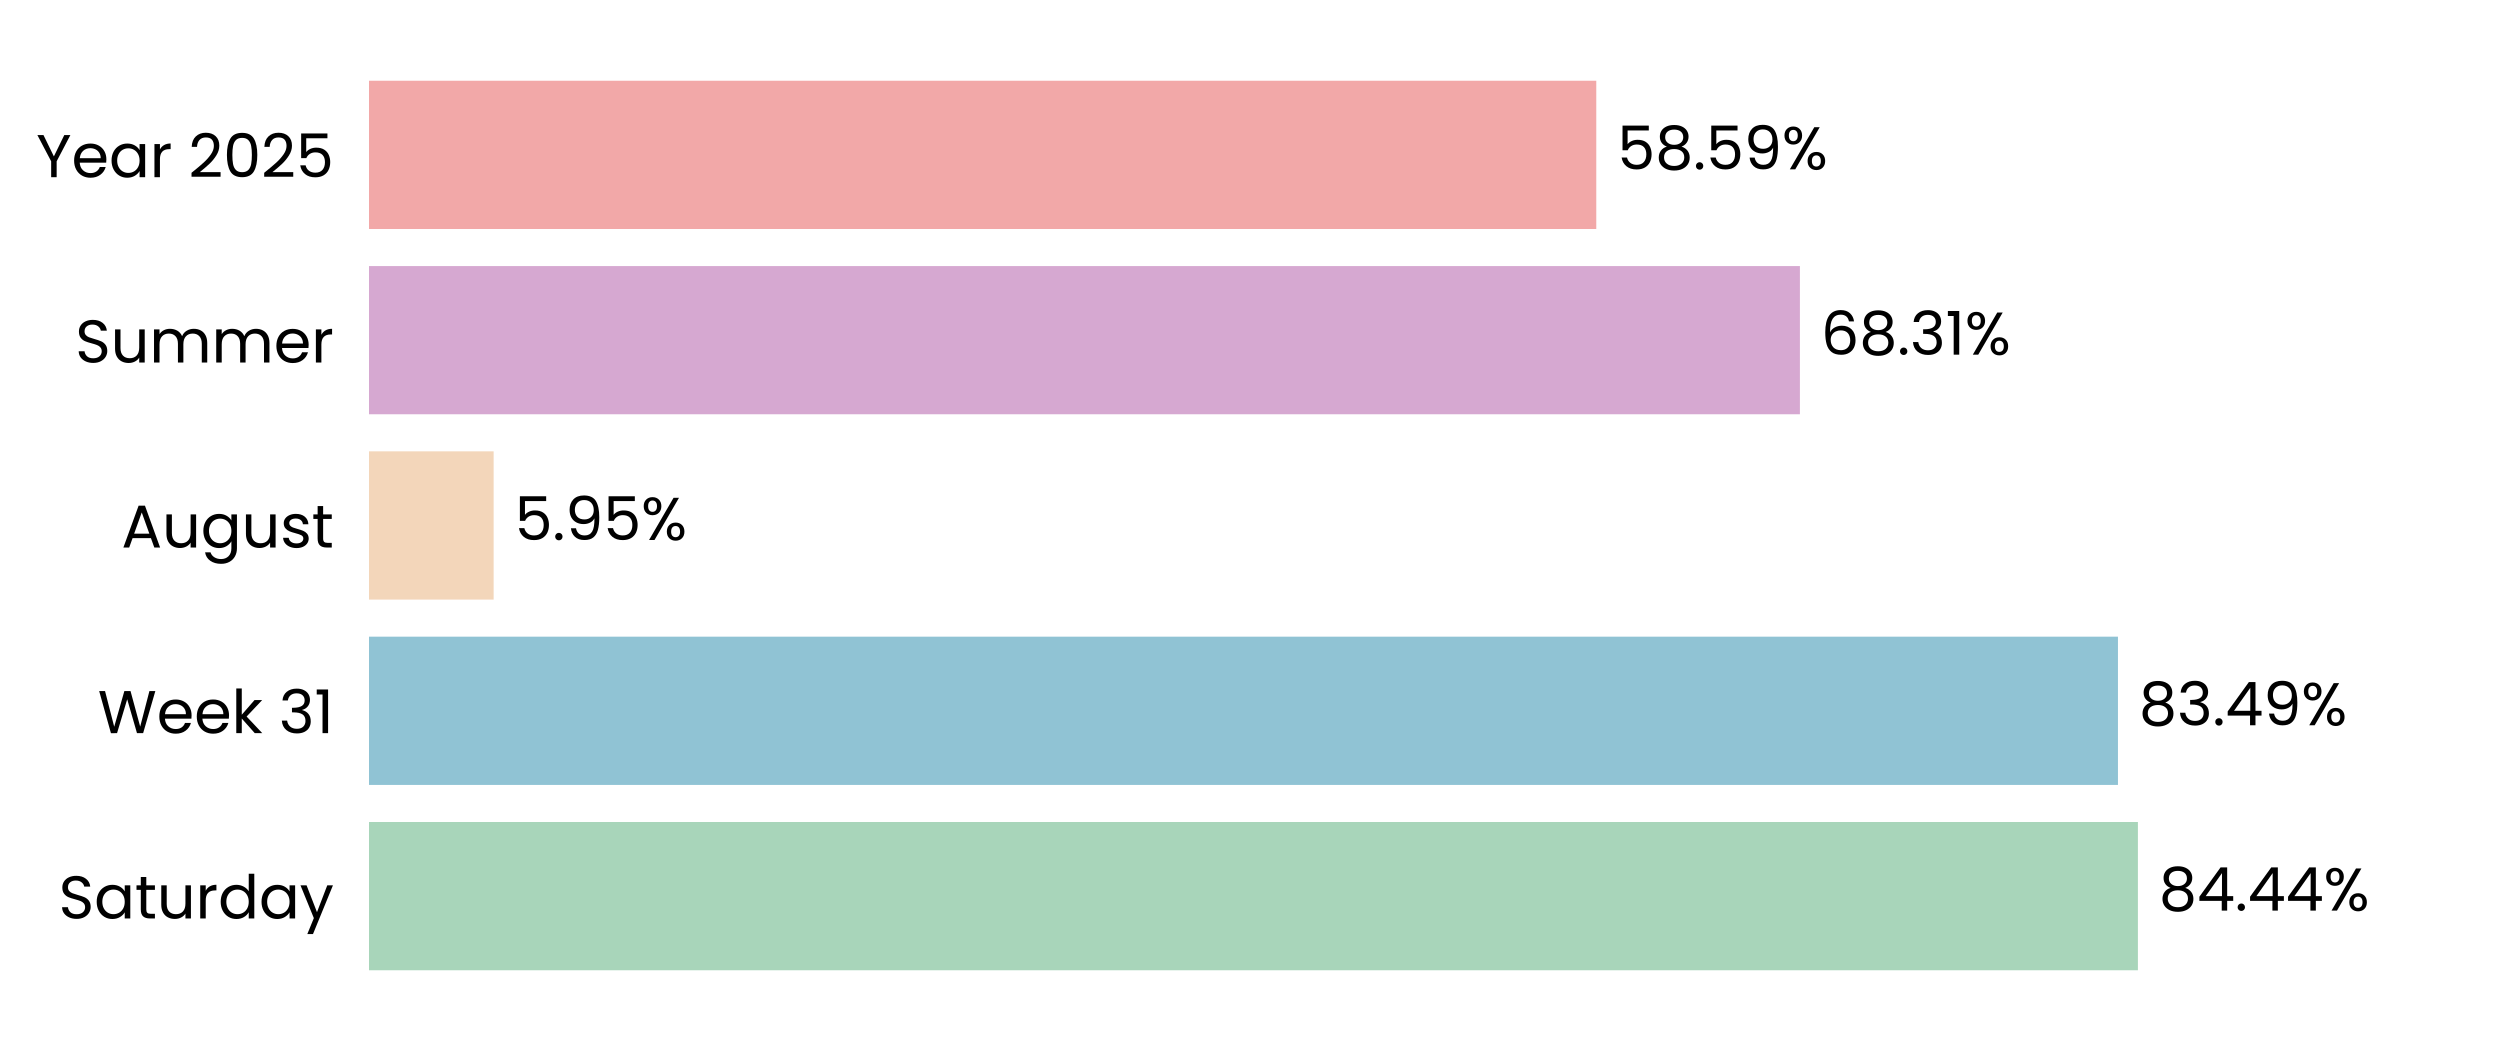
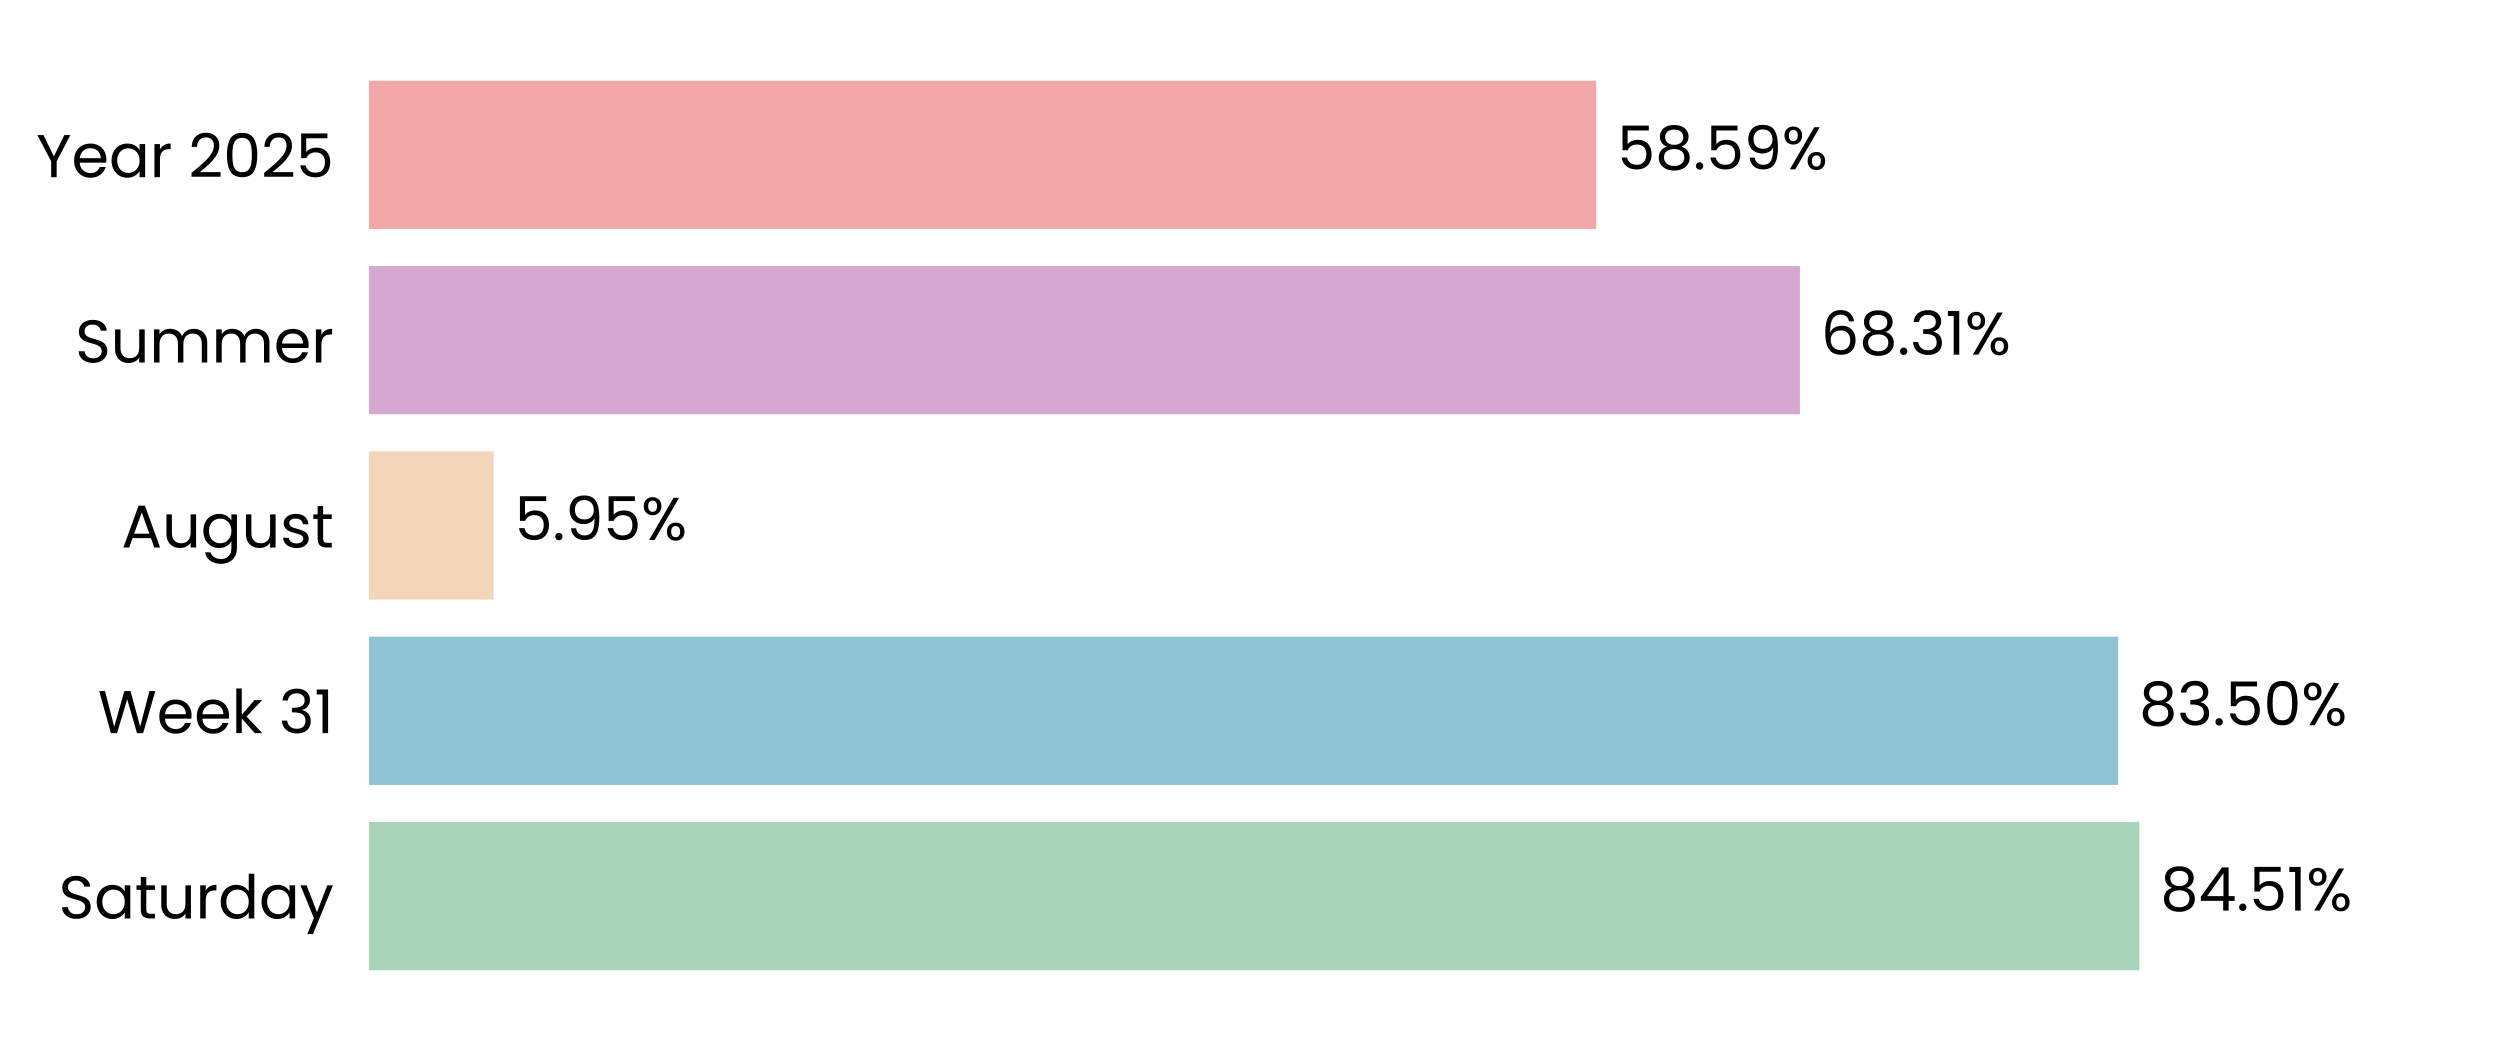
<svg xmlns="http://www.w3.org/2000/svg" xmlns:xlink="http://www.w3.org/1999/xlink" width="496.691pt" height="208.8pt" viewBox="0 0 496.691 208.8" version="1.1">
  <defs>
    <style type="text/css">*{stroke-linejoin: round; stroke-linecap: butt}</style>
  </defs>
  <g id="figure_1">
    <g id="patch_1">
      <path d="M 0 208.8  L 496.691 208.8  L 496.691 0  L 0 0  L 0 208.8  z " style="fill: none" />
    </g>
    <g id="axes_1">
      <g id="patch_2">
        <path d="M 73.311 201.6  L 489.491 201.6  L 489.491 7.2  L 73.311 7.2  L 73.311 201.6  z " style="fill: none" />
      </g>
      <g id="patch_3">
-         <path d="M 73.311 192.764  L 424.752 192.764  L 424.752 163.309  L 73.311 163.309  z " clip-path="url(#p9e237ae7e6)" style="fill: #a8d5ba" />
+         <path d="M 73.311 192.764  L 425.041 192.764  L 425.041 163.309  L 73.311 163.309  z " clip-path="url(#p746313bbdb)" style="fill: #a8d5ba" />
      </g>
      <g id="patch_4">
-         <path d="M 73.311 155.945  L 420.789 155.945  L 420.789 126.491  L 73.311 126.491  z " clip-path="url(#p9e237ae7e6)" style="fill: #90c3d4" />
+         <path d="M 73.311 155.945  L 420.83 155.945  L 420.83 126.491  L 73.311 126.491  z " clip-path="url(#p746313bbdb)" style="fill: #90c3d4" />
      </g>
      <g id="patch_5">
-         <path d="M 73.311 119.127  L 98.073 119.127  L 98.073 89.673  L 73.311 89.673  z " clip-path="url(#p9e237ae7e6)" style="fill: #f3d6ba" />
+         <path d="M 73.311 119.127  L 98.083 119.127  L 98.083 89.673  L 73.311 89.673  z " clip-path="url(#p746313bbdb)" style="fill: #f3d6ba" />
      </g>
      <g id="patch_6">
-         <path d="M 73.311 82.309  L 357.6 82.309  L 357.6 52.855  L 73.311 52.855  z " clip-path="url(#p9e237ae7e6)" style="fill: #d6a8d1" />
+         <path d="M 73.311 82.309  L 357.604 82.309  L 357.604 52.855  L 73.311 52.855  z " clip-path="url(#p746313bbdb)" style="fill: #d6a8d1" />
      </g>
      <g id="patch_7">
-         <path d="M 73.311 45.491  L 317.141 45.491  L 317.141 16.036  L 73.311 16.036  z " clip-path="url(#p9e237ae7e6)" style="fill: #f2a8a8" />
+         <path d="M 73.311 45.491  L 317.142 45.491  L 317.142 16.036  L 73.311 16.036  z " clip-path="url(#p746313bbdb)" style="fill: #f2a8a8" />
      </g>
      <g id="matplotlib.axis_1">
        <g id="ytick_1">
          <g id="text_1">
            <g transform="translate(11.65312 182.4764) scale(0.12 -0.12)">
              <defs>
                <path id="Poppins-Regular-53" d="M 1907 -45  Q 1466 -45 1117 112  Q 768 269 569 547  Q 371 826 365 1190  L 986 1190  Q 1018 877 1245 662  Q 1472 448 1907 448  Q 2323 448 2563 656  Q 2803 864 2803 1190  Q 2803 1446 2662 1606  Q 2522 1766 2310 1849  Q 2099 1933 1741 2029  Q 1299 2144 1033 2259  Q 768 2374 579 2620  Q 390 2867 390 3283  Q 390 3648 576 3929  Q 762 4211 1098 4364  Q 1434 4518 1869 4518  Q 2496 4518 2896 4204  Q 3296 3891 3347 3373  L 2707 3373  Q 2675 3629 2438 3824  Q 2202 4019 1811 4019  Q 1446 4019 1216 3830  Q 986 3642 986 3302  Q 986 3059 1123 2905  Q 1261 2752 1462 2672  Q 1664 2592 2029 2490  Q 2470 2368 2739 2249  Q 3008 2131 3200 1884  Q 3392 1638 3392 1216  Q 3392 890 3219 602  Q 3046 314 2707 134  Q 2368 -45 1907 -45  z " transform="scale(0.015625)" />
                <path id="Poppins-Regular-61" d="M 275 1766  Q 275 2304 492 2710  Q 710 3117 1091 3341  Q 1472 3565 1939 3565  Q 2400 3565 2739 3366  Q 3078 3168 3245 2867  L 3245 3507  L 3834 3507  L 3834 0  L 3245 0  L 3245 653  Q 3072 346 2729 144  Q 2387 -58 1933 -58  Q 1466 -58 1088 172  Q 710 403 492 819  Q 275 1235 275 1766  z M 3245 1760  Q 3245 2157 3085 2451  Q 2925 2746 2653 2902  Q 2381 3059 2054 3059  Q 1728 3059 1459 2905  Q 1190 2752 1030 2457  Q 870 2163 870 1766  Q 870 1363 1030 1065  Q 1190 768 1459 611  Q 1728 454 2054 454  Q 2381 454 2653 611  Q 2925 768 3085 1065  Q 3245 1363 3245 1760  z " transform="scale(0.015625)" />
                <path id="Poppins-Regular-74" d="M 1203 3027  L 1203 960  Q 1203 704 1312 598  Q 1421 493 1690 493  L 2118 493  L 2118 0  L 1594 0  Q 1107 0 864 224  Q 621 448 621 960  L 621 3027  L 166 3027  L 166 3507  L 621 3507  L 621 4390  L 1203 4390  L 1203 3507  L 2118 3507  L 2118 3027  L 1203 3027  z " transform="scale(0.015625)" />
                <path id="Poppins-Regular-75" d="M 3603 3507  L 3603 0  L 3021 0  L 3021 518  Q 2854 250 2556 99  Q 2259 -51 1901 -51  Q 1491 -51 1164 118  Q 838 288 649 627  Q 461 966 461 1453  L 461 3507  L 1037 3507  L 1037 1530  Q 1037 1011 1299 732  Q 1562 454 2016 454  Q 2483 454 2752 742  Q 3021 1030 3021 1581  L 3021 3507  L 3603 3507  z " transform="scale(0.015625)" />
                <path id="Poppins-Regular-72" d="M 1075 2938  Q 1229 3238 1513 3404  Q 1798 3571 2208 3571  L 2208 2970  L 2054 2970  Q 1075 2970 1075 1907  L 1075 0  L 493 0  L 493 3507  L 1075 3507  L 1075 2938  z " transform="scale(0.015625)" />
                <path id="Poppins-Regular-64" d="M 275 1766  Q 275 2304 492 2710  Q 710 3117 1091 3341  Q 1472 3565 1946 3565  Q 2355 3565 2707 3376  Q 3059 3187 3245 2880  L 3245 4736  L 3834 4736  L 3834 0  L 3245 0  L 3245 659  Q 3072 346 2733 144  Q 2394 -58 1939 -58  Q 1472 -58 1091 172  Q 710 403 492 819  Q 275 1235 275 1766  z M 3245 1760  Q 3245 2157 3085 2451  Q 2925 2746 2653 2902  Q 2381 3059 2054 3059  Q 1728 3059 1459 2905  Q 1190 2752 1030 2457  Q 870 2163 870 1766  Q 870 1363 1030 1065  Q 1190 768 1459 611  Q 1728 454 2054 454  Q 2381 454 2653 611  Q 2925 768 3085 1065  Q 3245 1363 3245 1760  z " transform="scale(0.015625)" />
                <path id="Poppins-Regular-79" d="M 3514 3507  L 1402 -1651  L 800 -1651  L 1491 38  L 77 3507  L 723 3507  L 1824 666  L 2912 3507  L 3514 3507  z " transform="scale(0.015625)" />
              </defs>
              <use xlink:href="#Poppins-Regular-53" />
              <use xlink:href="#Poppins-Regular-61" transform="translate(58.7 0)" />
              <use xlink:href="#Poppins-Regular-74" transform="translate(126.3 0)" />
              <use xlink:href="#Poppins-Regular-75" transform="translate(162.7 0)" />
              <use xlink:href="#Poppins-Regular-72" transform="translate(226.7 0)" />
              <use xlink:href="#Poppins-Regular-64" transform="translate(264 0)" />
              <use xlink:href="#Poppins-Regular-61" transform="translate(331.5999 0)" />
              <use xlink:href="#Poppins-Regular-79" transform="translate(399.1999 0)" />
            </g>
          </g>
        </g>
        <g id="ytick_2">
          <g id="text_2">
            <g transform="translate(19.42687 145.6582) scale(0.12 -0.12)">
              <defs>
                <path id="Poppins-Regular-57" d="M 6099 4461  L 4806 0  L 4154 0  L 3117 3590  L 2042 0  L 1395 -6  L 147 4461  L 768 4461  L 1741 678  L 2816 4461  L 3469 4461  L 4493 691  L 5472 4461  L 6099 4461  z " transform="scale(0.015625)" />
                <path id="Poppins-Regular-65" d="M 3693 1888  Q 3693 1722 3674 1536  L 870 1536  Q 902 1018 1225 726  Q 1549 435 2010 435  Q 2387 435 2640 611  Q 2893 787 2995 1082  L 3622 1082  Q 3482 576 3059 259  Q 2637 -58 2010 -58  Q 1510 -58 1116 166  Q 723 390 499 803  Q 275 1216 275 1760  Q 275 2304 492 2713  Q 710 3123 1104 3344  Q 1498 3565 2010 3565  Q 2509 3565 2893 3347  Q 3277 3130 3485 2749  Q 3693 2368 3693 1888  z M 3091 2010  Q 3091 2342 2944 2582  Q 2797 2822 2544 2947  Q 2291 3072 1984 3072  Q 1542 3072 1232 2790  Q 922 2509 877 2010  L 3091 2010  z " transform="scale(0.015625)" />
                <path id="Poppins-Regular-6b" d="M 2451 0  L 1075 1549  L 1075 0  L 493 0  L 493 4736  L 1075 4736  L 1075 1952  L 2426 3507  L 3238 3507  L 1587 1760  L 3245 0  L 2451 0  z " transform="scale(0.015625)" />
                <path id="Poppins-Regular-20" transform="scale(0.015625)" />
                <path id="Poppins-Regular-33" d="M 384 3462  Q 429 4051 838 4384  Q 1248 4717 1901 4717  Q 2336 4717 2653 4560  Q 2970 4403 3133 4134  Q 3296 3866 3296 3526  Q 3296 3130 3069 2842  Q 2842 2554 2477 2470  L 2477 2438  Q 2893 2336 3136 2035  Q 3379 1734 3379 1248  Q 3379 883 3212 592  Q 3046 301 2713 134  Q 2381 -32 1914 -32  Q 1235 -32 800 323  Q 365 678 314 1331  L 877 1331  Q 922 947 1190 704  Q 1459 461 1907 461  Q 2355 461 2588 694  Q 2822 928 2822 1299  Q 2822 1779 2502 1990  Q 2182 2202 1536 2202  L 1389 2202  L 1389 2688  L 1542 2688  Q 2131 2694 2432 2883  Q 2733 3072 2733 3469  Q 2733 3808 2512 4013  Q 2291 4218 1882 4218  Q 1485 4218 1241 4013  Q 998 3808 954 3462  L 384 3462  z " transform="scale(0.015625)" />
                <path id="Poppins-Regular-31" d="M 243 4096  L 243 4627  L 1446 4627  L 1446 0  L 858 0  L 858 4096  L 243 4096  z " transform="scale(0.015625)" />
              </defs>
              <use xlink:href="#Poppins-Regular-57" />
              <use xlink:href="#Poppins-Regular-65" transform="translate(97.59999 0)" />
              <use xlink:href="#Poppins-Regular-65" transform="translate(159.6 0)" />
              <use xlink:href="#Poppins-Regular-6b" transform="translate(221.6 0)" />
              <use xlink:href="#Poppins-Regular-20" transform="translate(273.0999 0)" />
              <use xlink:href="#Poppins-Regular-33" transform="translate(299.7999 0)" />
              <use xlink:href="#Poppins-Regular-31" transform="translate(358.6999 0)" />
            </g>
          </g>
        </g>
        <g id="ytick_3">
          <g id="text_3">
            <g transform="translate(24.11812 108.78) scale(0.12 -0.12)">
              <defs>
                <path id="Poppins-Regular-41" d="M 3130 992  L 1184 992  L 826 0  L 211 0  L 1824 4435  L 2496 4435  L 4102 0  L 3488 0  L 3130 992  z M 2963 1466  L 2157 3718  L 1350 1466  L 2963 1466  z " transform="scale(0.015625)" />
                <path id="Poppins-Regular-67" d="M 1939 3565  Q 2394 3565 2736 3366  Q 3078 3168 3245 2867  L 3245 3507  L 3834 3507  L 3834 -77  Q 3834 -557 3629 -931  Q 3424 -1306 3043 -1517  Q 2662 -1728 2157 -1728  Q 1466 -1728 1005 -1401  Q 544 -1075 461 -512  L 1037 -512  Q 1133 -832 1433 -1027  Q 1734 -1222 2157 -1222  Q 2637 -1222 2941 -921  Q 3245 -621 3245 -77  L 3245 659  Q 3072 352 2733 147  Q 2394 -58 1939 -58  Q 1472 -58 1091 172  Q 710 403 492 819  Q 275 1235 275 1766  Q 275 2304 492 2710  Q 710 3117 1091 3341  Q 1472 3565 1939 3565  z M 3245 1760  Q 3245 2157 3085 2451  Q 2925 2746 2653 2902  Q 2381 3059 2054 3059  Q 1728 3059 1459 2905  Q 1190 2752 1030 2457  Q 870 2163 870 1766  Q 870 1363 1030 1065  Q 1190 768 1459 611  Q 1728 454 2054 454  Q 2381 454 2653 611  Q 2925 768 3085 1065  Q 3245 1363 3245 1760  z " transform="scale(0.015625)" />
                <path id="Poppins-Regular-73" d="M 1734 -58  Q 1331 -58 1011 80  Q 691 218 505 464  Q 320 710 301 1030  L 902 1030  Q 928 768 1149 601  Q 1370 435 1728 435  Q 2061 435 2253 582  Q 2445 730 2445 954  Q 2445 1184 2240 1296  Q 2035 1408 1606 1517  Q 1216 1619 969 1724  Q 723 1830 547 2038  Q 371 2246 371 2586  Q 371 2854 531 3078  Q 691 3302 985 3433  Q 1280 3565 1658 3565  Q 2240 3565 2598 3270  Q 2957 2976 2982 2464  L 2400 2464  Q 2381 2739 2179 2905  Q 1978 3072 1638 3072  Q 1325 3072 1139 2937  Q 954 2803 954 2586  Q 954 2413 1066 2301  Q 1178 2189 1347 2121  Q 1517 2054 1818 1971  Q 2195 1869 2432 1769  Q 2669 1670 2838 1472  Q 3008 1274 3014 954  Q 3014 666 2854 435  Q 2694 205 2403 73  Q 2112 -58 1734 -58  z " transform="scale(0.015625)" />
              </defs>
              <use xlink:href="#Poppins-Regular-41" />
              <use xlink:href="#Poppins-Regular-75" transform="translate(67.39999 0)" />
              <use xlink:href="#Poppins-Regular-67" transform="translate(131.4 0)" />
              <use xlink:href="#Poppins-Regular-75" transform="translate(199 0)" />
              <use xlink:href="#Poppins-Regular-73" transform="translate(263 0)" />
              <use xlink:href="#Poppins-Regular-74" transform="translate(315.2 0)" />
            </g>
          </g>
        </g>
        <g id="ytick_4">
          <g id="text_4">
            <g transform="translate(14.95125 72.02182) scale(0.12 -0.12)">
              <defs>
                <path id="Poppins-Regular-6d" d="M 4710 3571  Q 5120 3571 5440 3401  Q 5760 3232 5945 2893  Q 6131 2554 6131 2067  L 6131 0  L 5555 0  L 5555 1984  Q 5555 2509 5296 2787  Q 5037 3066 4595 3066  Q 4141 3066 3872 2774  Q 3603 2483 3603 1933  L 3603 0  L 3027 0  L 3027 1984  Q 3027 2509 2768 2787  Q 2509 3066 2067 3066  Q 1613 3066 1344 2774  Q 1075 2483 1075 1933  L 1075 0  L 493 0  L 493 3507  L 1075 3507  L 1075 3002  Q 1248 3277 1539 3424  Q 1830 3571 2182 3571  Q 2624 3571 2963 3372  Q 3302 3174 3469 2790  Q 3616 3162 3955 3366  Q 4294 3571 4710 3571  z " transform="scale(0.015625)" />
              </defs>
              <use xlink:href="#Poppins-Regular-53" />
              <use xlink:href="#Poppins-Regular-75" transform="translate(58.7 0)" />
              <use xlink:href="#Poppins-Regular-6d" transform="translate(122.7 0)" />
              <use xlink:href="#Poppins-Regular-6d" transform="translate(225.7 0)" />
              <use xlink:href="#Poppins-Regular-65" transform="translate(328.7 0)" />
              <use xlink:href="#Poppins-Regular-72" transform="translate(390.6999 0)" />
            </g>
          </g>
        </g>
        <g id="ytick_5">
          <g id="text_5">
            <g transform="translate(7.2 35.20364) scale(0.12 -0.12)">
              <defs>
                <path id="Poppins-Regular-59" d="M 3616 4461  L 2163 1683  L 2163 0  L 1581 0  L 1581 1683  L 122 4461  L 768 4461  L 1869 2202  L 2970 4461  L 3616 4461  z " transform="scale(0.015625)" />
                <path id="Poppins-Regular-32" d="M 326 467  Q 1139 1120 1600 1539  Q 2061 1958 2377 2416  Q 2694 2874 2694 3315  Q 2694 3731 2492 3971  Q 2291 4211 1843 4211  Q 1408 4211 1168 3939  Q 928 3667 909 3213  L 346 3213  Q 371 3930 780 4320  Q 1190 4710 1837 4710  Q 2496 4710 2883 4345  Q 3270 3981 3270 3341  Q 3270 2810 2953 2307  Q 2637 1805 2233 1424  Q 1830 1043 1203 538  L 3405 538  L 3405 51  L 326 51  L 326 467  z " transform="scale(0.015625)" />
                <path id="Poppins-Regular-30" d="M 397 2362  Q 397 3462 755 4080  Q 1114 4698 2010 4698  Q 2899 4698 3257 4080  Q 3616 3462 3616 2362  Q 3616 1242 3257 621  Q 2899 0 2010 0  Q 1114 0 755 621  Q 397 1242 397 2362  z M 3040 2362  Q 3040 2918 2966 3305  Q 2893 3693 2665 3929  Q 2438 4166 2010 4166  Q 1574 4166 1347 3929  Q 1120 3693 1046 3305  Q 973 2918 973 2362  Q 973 1786 1046 1395  Q 1120 1005 1347 768  Q 1574 531 2010 531  Q 2438 531 2665 768  Q 2893 1005 2966 1395  Q 3040 1786 3040 2362  z " transform="scale(0.015625)" />
                <path id="Poppins-Regular-35" d="M 3347 4122  L 1101 4122  L 1101 2662  Q 1248 2867 1536 2998  Q 1824 3130 2157 3130  Q 2688 3130 3021 2909  Q 3354 2688 3498 2339  Q 3642 1990 3642 1600  Q 3642 1139 3469 774  Q 3296 410 2941 198  Q 2586 -13 2061 -13  Q 1389 -13 973 332  Q 557 678 467 1254  L 1037 1254  Q 1120 890 1389 685  Q 1658 480 2067 480  Q 2573 480 2829 784  Q 3085 1088 3085 1587  Q 3085 2086 2829 2358  Q 2573 2630 2074 2630  Q 1734 2630 1481 2467  Q 1229 2304 1114 2022  L 563 2022  L 563 4634  L 3347 4634  L 3347 4122  z " transform="scale(0.015625)" />
              </defs>
              <use xlink:href="#Poppins-Regular-59" />
              <use xlink:href="#Poppins-Regular-65" transform="translate(58.39999 0)" />
              <use xlink:href="#Poppins-Regular-61" transform="translate(120.4 0)" />
              <use xlink:href="#Poppins-Regular-72" transform="translate(188 0)" />
              <use xlink:href="#Poppins-Regular-20" transform="translate(225.3 0)" />
              <use xlink:href="#Poppins-Regular-32" transform="translate(252 0)" />
              <use xlink:href="#Poppins-Regular-30" transform="translate(309.4999 0)" />
              <use xlink:href="#Poppins-Regular-32" transform="translate(372.2999 0)" />
              <use xlink:href="#Poppins-Regular-35" transform="translate(429.7999 0)" />
            </g>
          </g>
        </g>
      </g>
      <g id="text_6">
-         <g transform="translate(428.9139 180.9164) scale(0.12 -0.12)">
+         <g transform="translate(429.203 180.9164) scale(0.12 -0.12)">
          <defs>
            <path id="Poppins-Regular-38" d="M 1242 2406  Q 883 2547 691 2816  Q 499 3085 499 3469  Q 499 3814 672 4092  Q 845 4371 1187 4534  Q 1530 4698 2016 4698  Q 2502 4698 2844 4534  Q 3187 4371 3363 4092  Q 3539 3814 3539 3469  Q 3539 3098 3340 2819  Q 3142 2541 2797 2406  Q 3194 2285 3427 1981  Q 3661 1677 3661 1248  Q 3661 832 3456 521  Q 3251 211 2876 41  Q 2502 -128 2016 -128  Q 1530 -128 1162 41  Q 794 211 589 521  Q 384 832 384 1248  Q 384 1677 614 1984  Q 845 2291 1242 2406  z M 2976 3398  Q 2976 3789 2720 4000  Q 2464 4211 2016 4211  Q 1574 4211 1318 4000  Q 1062 3789 1062 3392  Q 1062 3034 1328 2816  Q 1594 2598 2016 2598  Q 2445 2598 2710 2819  Q 2976 3040 2976 3398  z M 2016 2150  Q 1542 2150 1241 1929  Q 941 1709 941 1267  Q 941 858 1232 608  Q 1523 358 2016 358  Q 2509 358 2797 608  Q 3085 858 3085 1267  Q 3085 1696 2790 1923  Q 2496 2150 2016 2150  z " transform="scale(0.015625)" />
            <path id="Poppins-Regular-34" d="M 256 1030  L 256 1472  L 2502 4582  L 3200 4582  L 3200 1536  L 3840 1536  L 3840 1030  L 3200 1030  L 3200 0  L 2624 0  L 2624 1030  L 256 1030  z M 2650 3974  L 928 1536  L 2650 1536  L 2650 3974  z " transform="scale(0.015625)" />
            <path id="Poppins-Regular-2e" d="M 678 -38  Q 512 -38 397 77  Q 282 192 282 358  Q 282 525 397 640  Q 512 755 678 755  Q 838 755 950 640  Q 1062 525 1062 358  Q 1062 192 950 77  Q 838 -38 678 -38  z " transform="scale(0.015625)" />
            <path id="Poppins-Regular-25" d="M 269 3584  Q 269 4019 531 4278  Q 794 4538 1203 4538  Q 1613 4538 1875 4278  Q 2138 4019 2138 3584  Q 2138 3142 1875 2883  Q 1613 2624 1203 2624  Q 794 2624 531 2883  Q 269 3142 269 3584  z M 4006 4467  L 1414 0  L 838 0  L 3430 4467  L 4006 4467  z M 1203 4179  Q 986 4179 861 4028  Q 736 3878 736 3584  Q 736 3290 861 3136  Q 986 2982 1203 2982  Q 1421 2982 1549 3139  Q 1677 3296 1677 3584  Q 1677 3878 1549 4028  Q 1421 4179 1203 4179  z M 2720 883  Q 2720 1325 2982 1584  Q 3245 1843 3654 1843  Q 4064 1843 4323 1584  Q 4582 1325 4582 883  Q 4582 448 4323 185  Q 4064 -77 3654 -77  Q 3245 -77 2982 182  Q 2720 442 2720 883  z M 3648 1478  Q 3430 1478 3302 1328  Q 3174 1178 3174 883  Q 3174 595 3302 444  Q 3430 294 3648 294  Q 3866 294 3994 444  Q 4122 595 4122 883  Q 4122 1178 3994 1328  Q 3866 1478 3648 1478  z " transform="scale(0.015625)" />
          </defs>
          <use xlink:href="#Poppins-Regular-38" />
          <use xlink:href="#Poppins-Regular-34" transform="translate(63.09999 0)" />
          <use xlink:href="#Poppins-Regular-2e" transform="translate(126 0)" />
-           <use xlink:href="#Poppins-Regular-34" transform="translate(147 0)" />
-           <use xlink:href="#Poppins-Regular-34" transform="translate(209.9 0)" />
-           <use xlink:href="#Poppins-Regular-25" transform="translate(272.8 0)" />
+           <use xlink:href="#Poppins-Regular-35" transform="translate(147 0)" />
+           <use xlink:href="#Poppins-Regular-31" transform="translate(209.8 0)" />
+           <use xlink:href="#Poppins-Regular-25" transform="translate(241.7999 0)" />
        </g>
      </g>
      <g id="text_7">
-         <g transform="translate(424.9503 144.0982) scale(0.12 -0.12)">
+         <g transform="translate(424.9916 144.0982) scale(0.12 -0.12)">
+           <use xlink:href="#Poppins-Regular-38" />
+           <use xlink:href="#Poppins-Regular-33" transform="translate(63.09999 0)" />
+           <use xlink:href="#Poppins-Regular-2e" transform="translate(122 0)" />
+           <use xlink:href="#Poppins-Regular-35" transform="translate(143 0)" />
+           <use xlink:href="#Poppins-Regular-30" transform="translate(205.8 0)" />
+           <use xlink:href="#Poppins-Regular-25" transform="translate(268.5999 0)" />
+         </g>
+       </g>
+       <g id="text_8">
+         <g transform="translate(102.2443 107.28) scale(0.12 -0.12)">
          <defs>
            <path id="Poppins-Regular-39" d="M 1146 1242  Q 1210 877 1443 678  Q 1677 480 2074 480  Q 2605 480 2857 896  Q 3110 1312 3098 2298  Q 2963 2010 2649 1846  Q 2336 1683 1952 1683  Q 1523 1683 1187 1859  Q 851 2035 659 2374  Q 467 2714 467 3194  Q 467 3878 864 4297  Q 1261 4717 1990 4717  Q 2886 4717 3248 4134  Q 3610 3552 3610 2400  Q 3610 1594 3466 1069  Q 3322 544 2979 269  Q 2637 -6 2042 -6  Q 1389 -6 1024 346  Q 659 698 608 1242  L 1146 1242  z M 2048 2176  Q 2477 2176 2752 2441  Q 3027 2707 3027 3162  Q 3027 3642 2758 3936  Q 2490 4230 2003 4230  Q 1555 4230 1289 3948  Q 1024 3667 1024 3206  Q 1024 2739 1286 2457  Q 1549 2176 2048 2176  z " transform="scale(0.015625)" />
          </defs>
-           <use xlink:href="#Poppins-Regular-38" />
-           <use xlink:href="#Poppins-Regular-33" transform="translate(63.09999 0)" />
-           <use xlink:href="#Poppins-Regular-2e" transform="translate(122 0)" />
-           <use xlink:href="#Poppins-Regular-34" transform="translate(143 0)" />
-           <use xlink:href="#Poppins-Regular-39" transform="translate(205.9 0)" />
-           <use xlink:href="#Poppins-Regular-25" transform="translate(268.8999 0)" />
-         </g>
-       </g>
-       <g id="text_8">
-         <g transform="translate(102.235 107.28) scale(0.12 -0.12)">
          <use xlink:href="#Poppins-Regular-35" />
          <use xlink:href="#Poppins-Regular-2e" transform="translate(62.79999 0)" />
          <use xlink:href="#Poppins-Regular-39" transform="translate(83.79997 0)" />
          <use xlink:href="#Poppins-Regular-35" transform="translate(146.8 0)" />
          <use xlink:href="#Poppins-Regular-25" transform="translate(209.5999 0)" />
        </g>
      </g>
      <g id="text_9">
-         <g transform="translate(361.7622 70.46182) scale(0.12 -0.12)">
+         <g transform="translate(361.7653 70.46182) scale(0.12 -0.12)">
          <defs>
            <path id="Poppins-Regular-36" d="M 2976 3526  Q 2835 4237 2099 4237  Q 1530 4237 1248 3798  Q 966 3360 973 2355  Q 1120 2688 1462 2877  Q 1805 3066 2227 3066  Q 2886 3066 3280 2656  Q 3674 2246 3674 1523  Q 3674 1088 3504 742  Q 3334 397 2992 192  Q 2650 -13 2163 -13  Q 1504 -13 1133 281  Q 762 576 614 1094  Q 467 1613 467 2374  Q 467 4723 2106 4723  Q 2733 4723 3091 4384  Q 3450 4045 3514 3526  L 2976 3526  z M 2106 2573  Q 1830 2573 1587 2461  Q 1344 2349 1193 2121  Q 1043 1894 1043 1568  Q 1043 1082 1324 778  Q 1606 474 2131 474  Q 2579 474 2844 752  Q 3110 1030 3110 1504  Q 3110 2003 2854 2288  Q 2598 2573 2106 2573  z " transform="scale(0.015625)" />
          </defs>
          <use xlink:href="#Poppins-Regular-36" />
          <use xlink:href="#Poppins-Regular-38" transform="translate(63.49999 0)" />
          <use xlink:href="#Poppins-Regular-2e" transform="translate(126.6 0)" />
          <use xlink:href="#Poppins-Regular-33" transform="translate(147.6 0)" />
          <use xlink:href="#Poppins-Regular-31" transform="translate(206.5 0)" />
          <use xlink:href="#Poppins-Regular-25" transform="translate(238.4999 0)" />
        </g>
      </g>
      <g id="text_10">
-         <g transform="translate(321.3026 33.64364) scale(0.12 -0.12)">
+         <g transform="translate(321.3034 33.64364) scale(0.12 -0.12)">
          <use xlink:href="#Poppins-Regular-35" />
          <use xlink:href="#Poppins-Regular-38" transform="translate(62.79999 0)" />
          <use xlink:href="#Poppins-Regular-2e" transform="translate(125.9 0)" />
          <use xlink:href="#Poppins-Regular-35" transform="translate(146.9 0)" />
          <use xlink:href="#Poppins-Regular-39" transform="translate(209.7 0)" />
          <use xlink:href="#Poppins-Regular-25" transform="translate(272.6999 0)" />
        </g>
      </g>
    </g>
  </g>
  <defs>
-     <clipPath id="p9e237ae7e6">
+     <clipPath id="p746313bbdb">
      <rect x="73.311" y="7.2" width="416.18" height="194.4" />
    </clipPath>
  </defs>
</svg>
